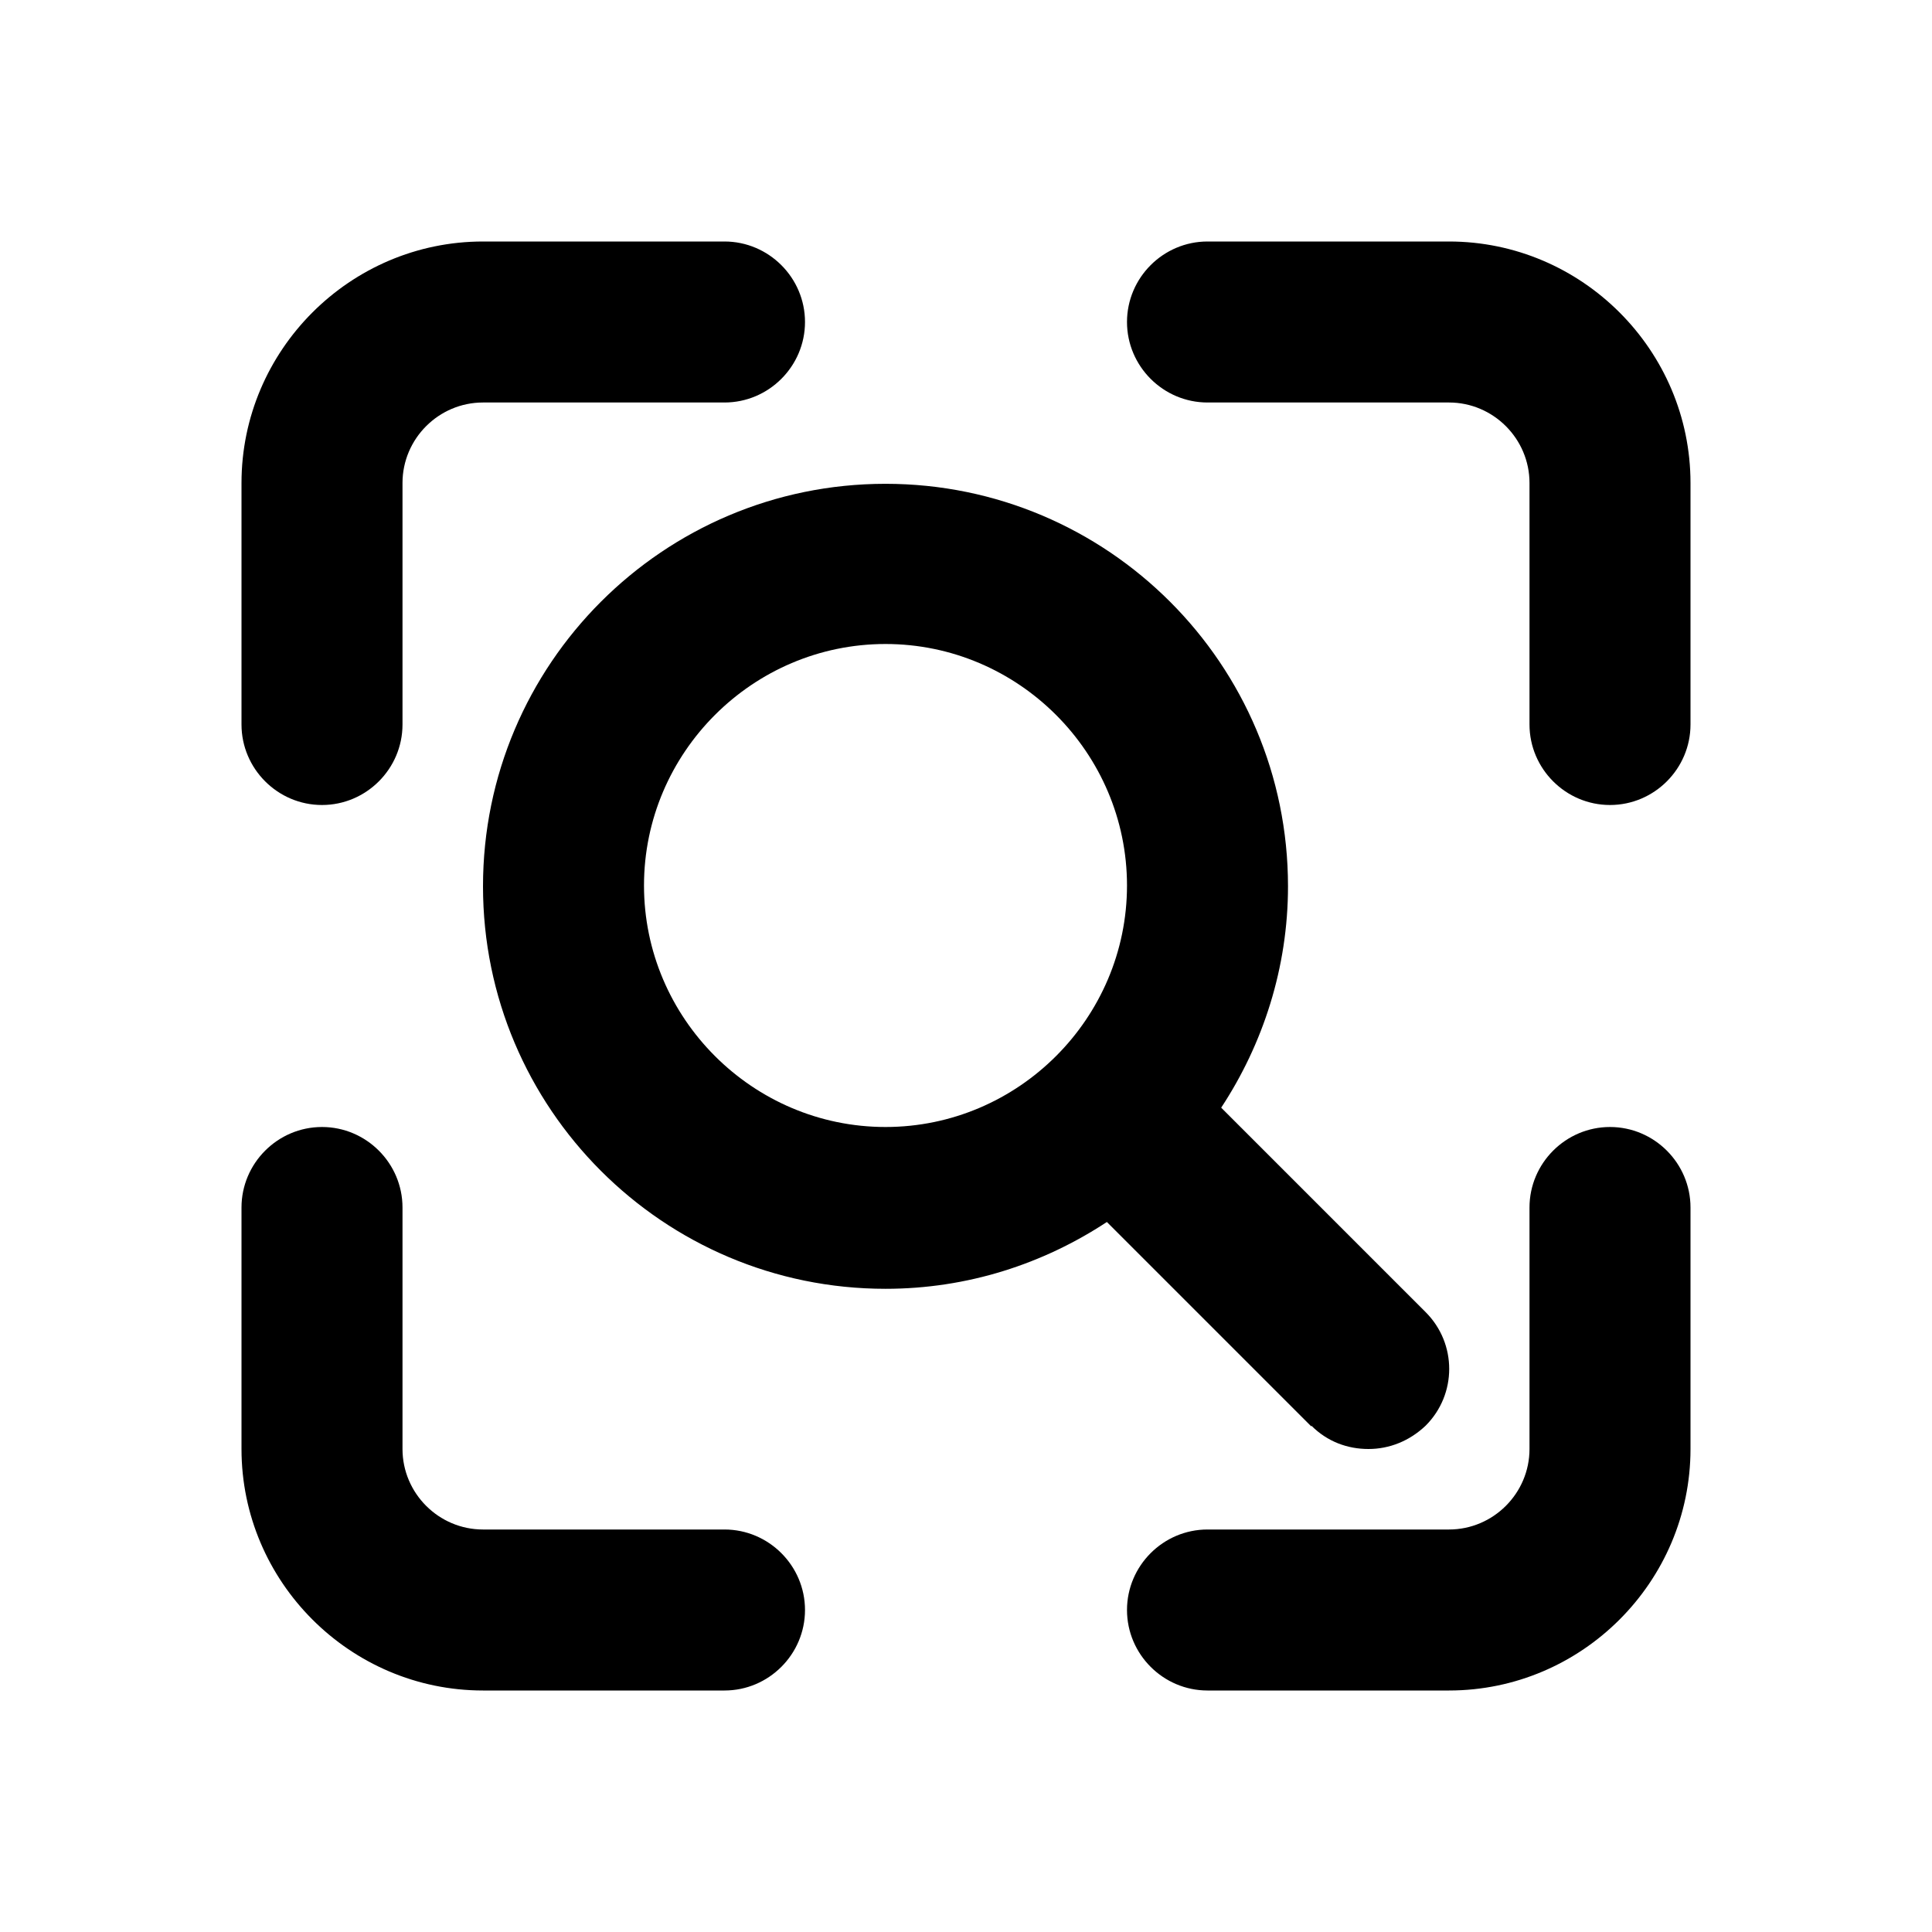
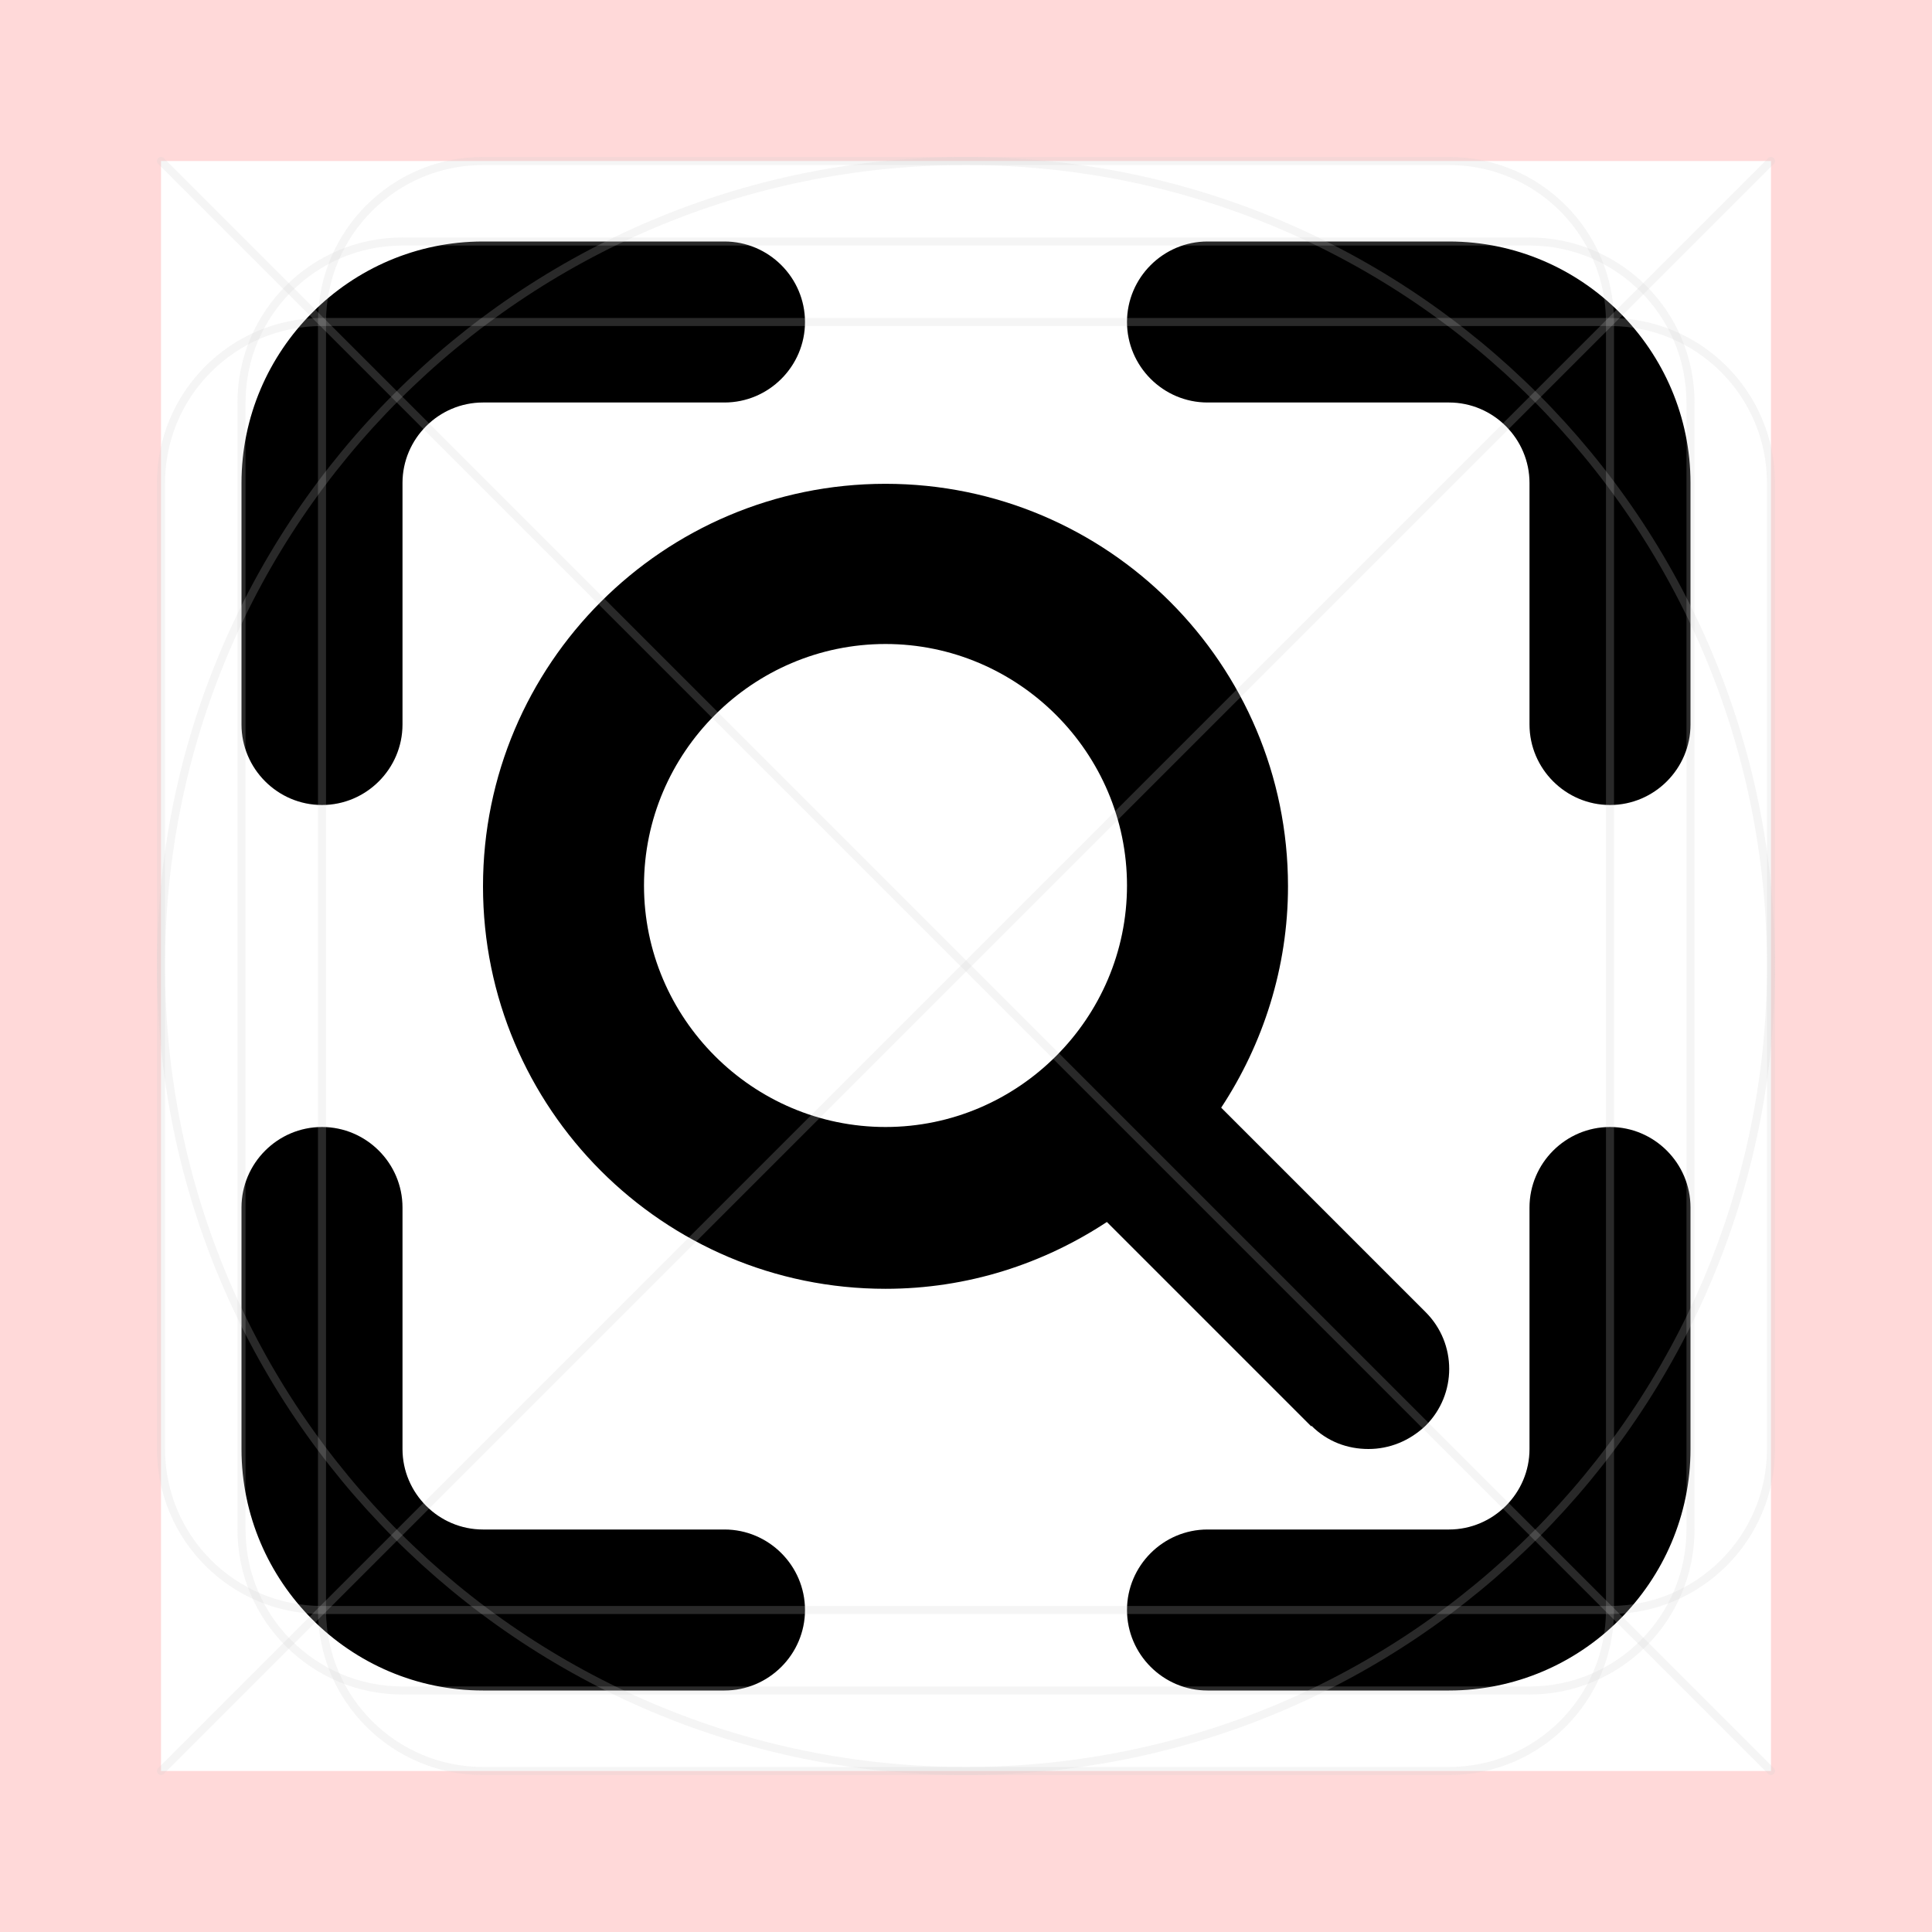
- <svg xmlns="http://www.w3.org/2000/svg" id="art" version="1.1" viewBox="0 0 24 24">
-   <path d="M16.29,17.71c.2.2.45.29.71.29s.51-.1.71-.29c.39-.39.39-1.02,0-1.41l-2.54-2.54c.52-.79.83-1.74.83-2.75,0-2.76-2.24-5-5-5s-5,2.24-5,5,2.24,5,5,5c1.02,0,1.96-.31,2.75-.83l2.54,2.54ZM11,14c-1.65,0-3-1.35-3-3s1.35-3,3-3,3,1.35,3,3-1.35,3-3,3Z" />
-   <path d="M4,10c.55,0,1-.45,1-1v-3c0-.55.45-1,1-1h3c.55,0,1-.45,1-1s-.45-1-1-1h-3c-1.65,0-3,1.35-3,3v3c0,.55.45,1,1,1Z" />
-   <path d="M9,19h-3c-.55,0-1-.45-1-1v-3c0-.55-.45-1-1-1s-1,.45-1,1v3c0,1.65,1.35,3,3,3h3c.55,0,1-.45,1-1s-.45-1-1-1Z" />
-   <path d="M20,14c-.55,0-1,.45-1,1v3c0,.55-.45,1-1,1h-3c-.55,0-1,.45-1,1s.45,1,1,1h3c1.65,0,3-1.35,3-3v-3c0-.55-.45-1-1-1Z" />
-   <path d="M18,3h-3c-.55,0-1,.45-1,1s.45,1,1,1h3c.55,0,1,.45,1,1v3c0,.55.45,1,1,1s1-.45,1-1v-3c0-1.65-1.35-3-3-3Z" />
+ <svg xmlns="http://www.w3.org/2000/svg" version="1.1" viewBox="0 0 24 24">
+   <defs>
+     <style>
+       .st0 {
+         stroke-linecap: round;
+         stroke-linejoin: round;
+       }
+ 
+       .st0, .st1 {
+         fill: none;
+         opacity: .2;
+         stroke: #ccc;
+         stroke-width: .1px;
+       }
+ 
+       .st1 {
+         stroke-miterlimit: 10;
+       }
+ 
+       .st2 {
+         fill: red;
+         opacity: .15;
+       }
+     </style>
+   </defs>
+   <g id="art">
+     <g>
+       <path d="M16.29,17.71c.2.2.45.29.71.29s.51-.1.71-.29c.39-.39.39-1.02,0-1.41l-2.54-2.54c.52-.79.83-1.74.83-2.75,0-2.76-2.24-5-5-5s-5,2.24-5,5,2.24,5,5,5c1.02,0,1.96-.31,2.75-.83l2.54,2.54ZM11,14c-1.65,0-3-1.35-3-3s1.35-3,3-3,3,1.35,3,3-1.35,3-3,3Z" />
+       <path d="M4,10c.55,0,1-.45,1-1v-3c0-.55.45-1,1-1h3c.55,0,1-.45,1-1s-.45-1-1-1h-3c-1.65,0-3,1.35-3,3v3c0,.55.45,1,1,1Z" />
+       <path d="M9,19h-3c-.55,0-1-.45-1-1v-3c0-.55-.45-1-1-1s-1,.45-1,1v3c0,1.65,1.35,3,3,3h3c.55,0,1-.45,1-1s-.45-1-1-1Z" />
+       <path d="M20,14c-.55,0-1,.45-1,1v3c0,.55-.45,1-1,1h-3c-.55,0-1,.45-1,1s.45,1,1,1h3c1.65,0,3-1.35,3-3v-3c0-.55-.45-1-1-1Z" />
+       <path d="M18,3h-3c-.55,0-1,.45-1,1s.45,1,1,1h3c.55,0,1,.45,1,1v3c0,.55.45,1,1,1s1-.45,1-1v-3c0-1.65-1.35-3-3-3Z" />
+     </g>
+   </g>
+   <g id="border">
+     <path class="st2" d="M0,0v24h24V0H0ZM22,22H2V2h20v20Z" />
+   </g>
+   <g id="guides">
+     <rect class="st1" x="3" y="3" width="18" height="18" rx="2" ry="2" />
+     <rect class="st1" x="4" y="2" width="16" height="20" rx="2" ry="2" />
+     <rect class="st1" x="2" y="4" width="20" height="16" rx="2" ry="2" />
+     <circle class="st1" cx="12" cy="12" r="10" />
+     <line class="st0" x1="2" y1="2" x2="22" y2="22" />
+     <line class="st0" x1="22" y1="2" x2="2" y2="22" />
+   </g>
</svg>
